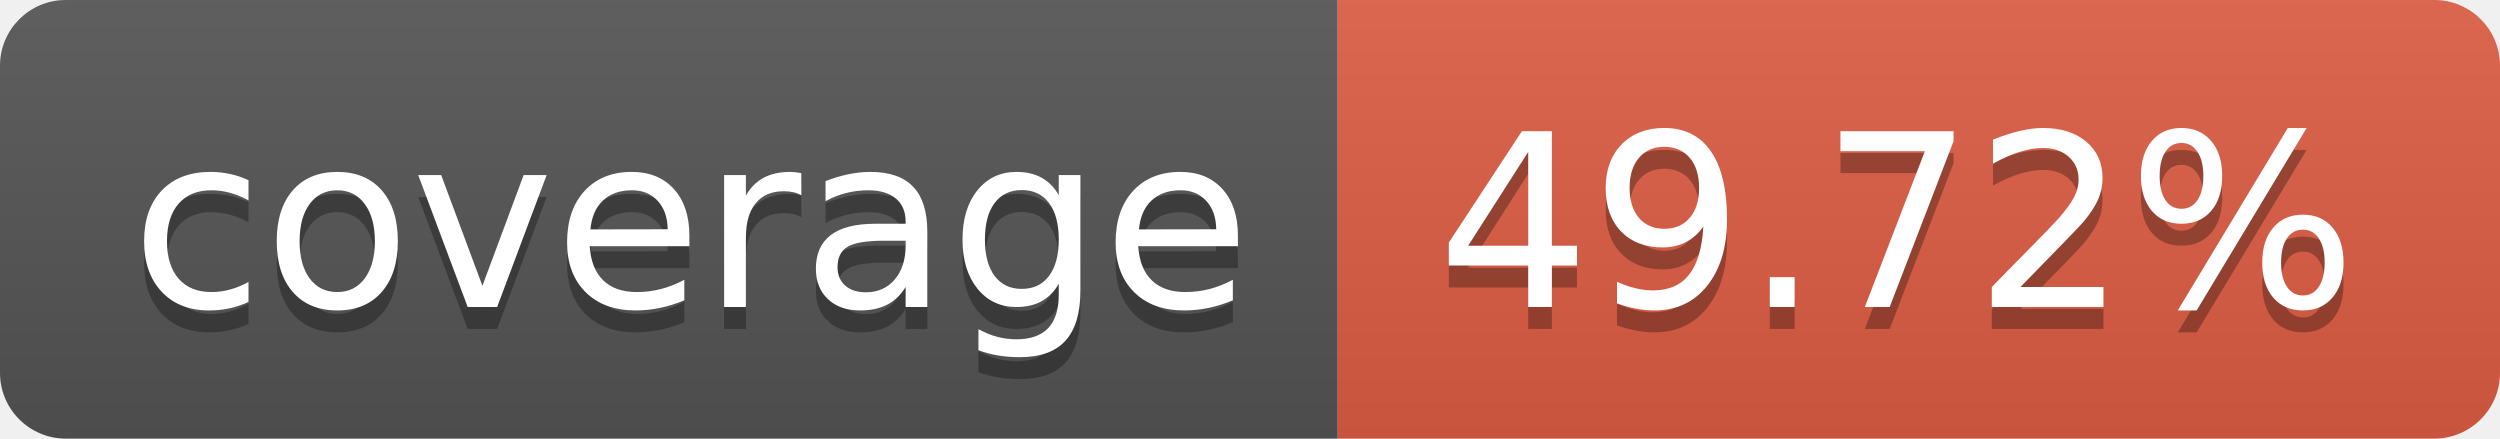
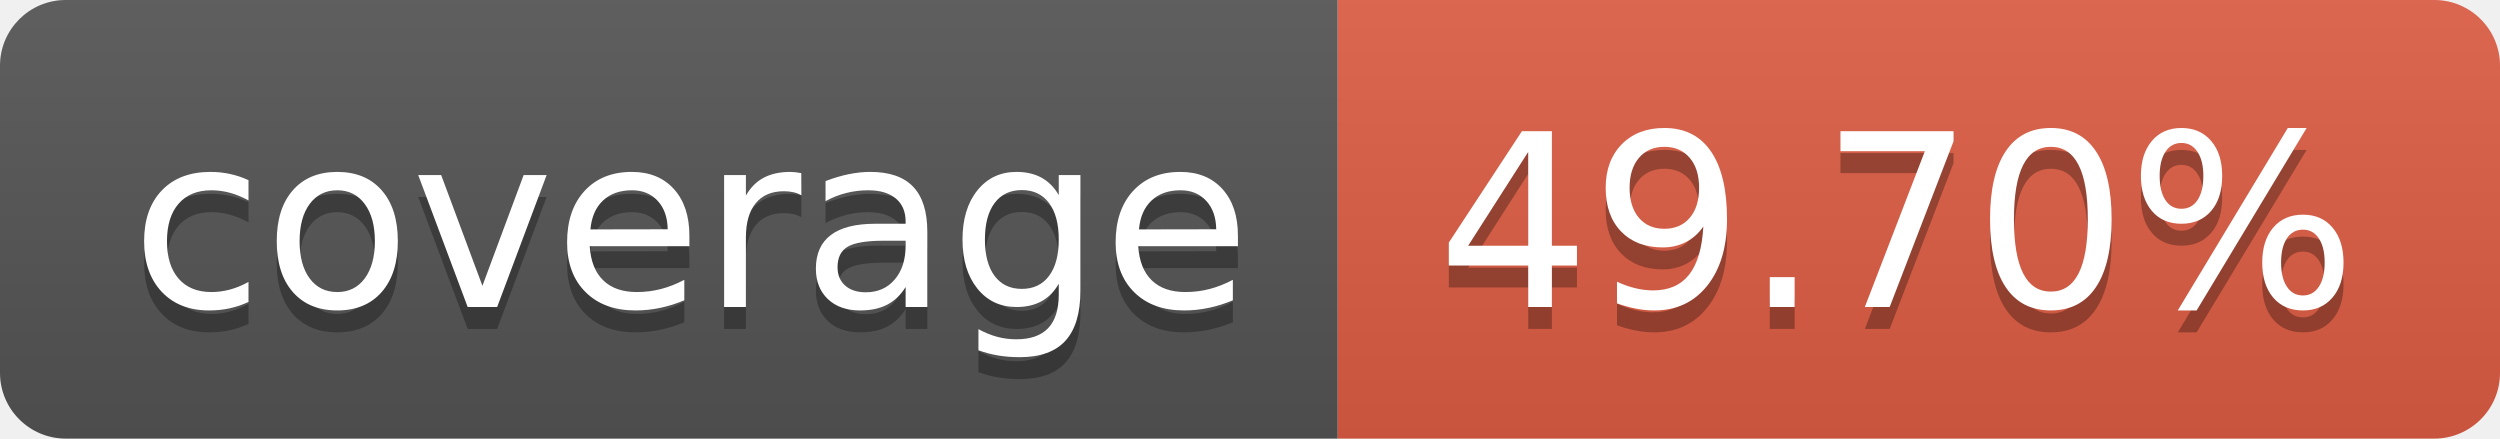
- <svg xmlns="http://www.w3.org/2000/svg" width="114" height="20" role="img" aria-label="coverage: 49.72%">
+ <svg xmlns="http://www.w3.org/2000/svg" width="114" height="20" role="img" aria-label="coverage: 49.70%">
  <linearGradient id="s" x2="0" y2="100%">
    <stop offset="0" stop-color="#bbb" stop-opacity=".1" />
    <stop offset="1" stop-opacity=".1" />
  </linearGradient>
  <clipPath id="r">
    <rect width="114" height="20" rx="3" fill="#fff" />
  </clipPath>
  <g clip-path="url(#r)">
    <rect width="61" height="20" fill="#555" />
    <rect x="61" width="53" height="20" fill="#e05d44" />
    <rect width="114" height="20" fill="url(#s)" />
  </g>
  <g fill="#fff" text-anchor="middle" font-family="Verdana,Geneva,DejaVu Sans,sans-serif" text-rendering="geometricPrecision" font-size="110">
    <text aria-hidden="true" x="315" y="150" fill="#010101" fill-opacity=".3" transform="scale(.1)" textLength="510">coverage</text>
    <text x="315" y="140" transform="scale(.1)" fill="#fff" textLength="510">coverage</text>
-     <text aria-hidden="true" x="865" y="150" fill="#010101" fill-opacity=".3" transform="scale(.1)" textLength="430">49.72%</text>
-     <text x="865" y="140" transform="scale(.1)" fill="#fff" textLength="430">49.72%</text>
+     <text aria-hidden="true" x="865" y="150" fill="#010101" fill-opacity=".3" transform="scale(.1)" textLength="430">49.70%</text>
+     <text x="865" y="140" transform="scale(.1)" fill="#fff" textLength="430">49.70%</text>
  </g>
</svg>
